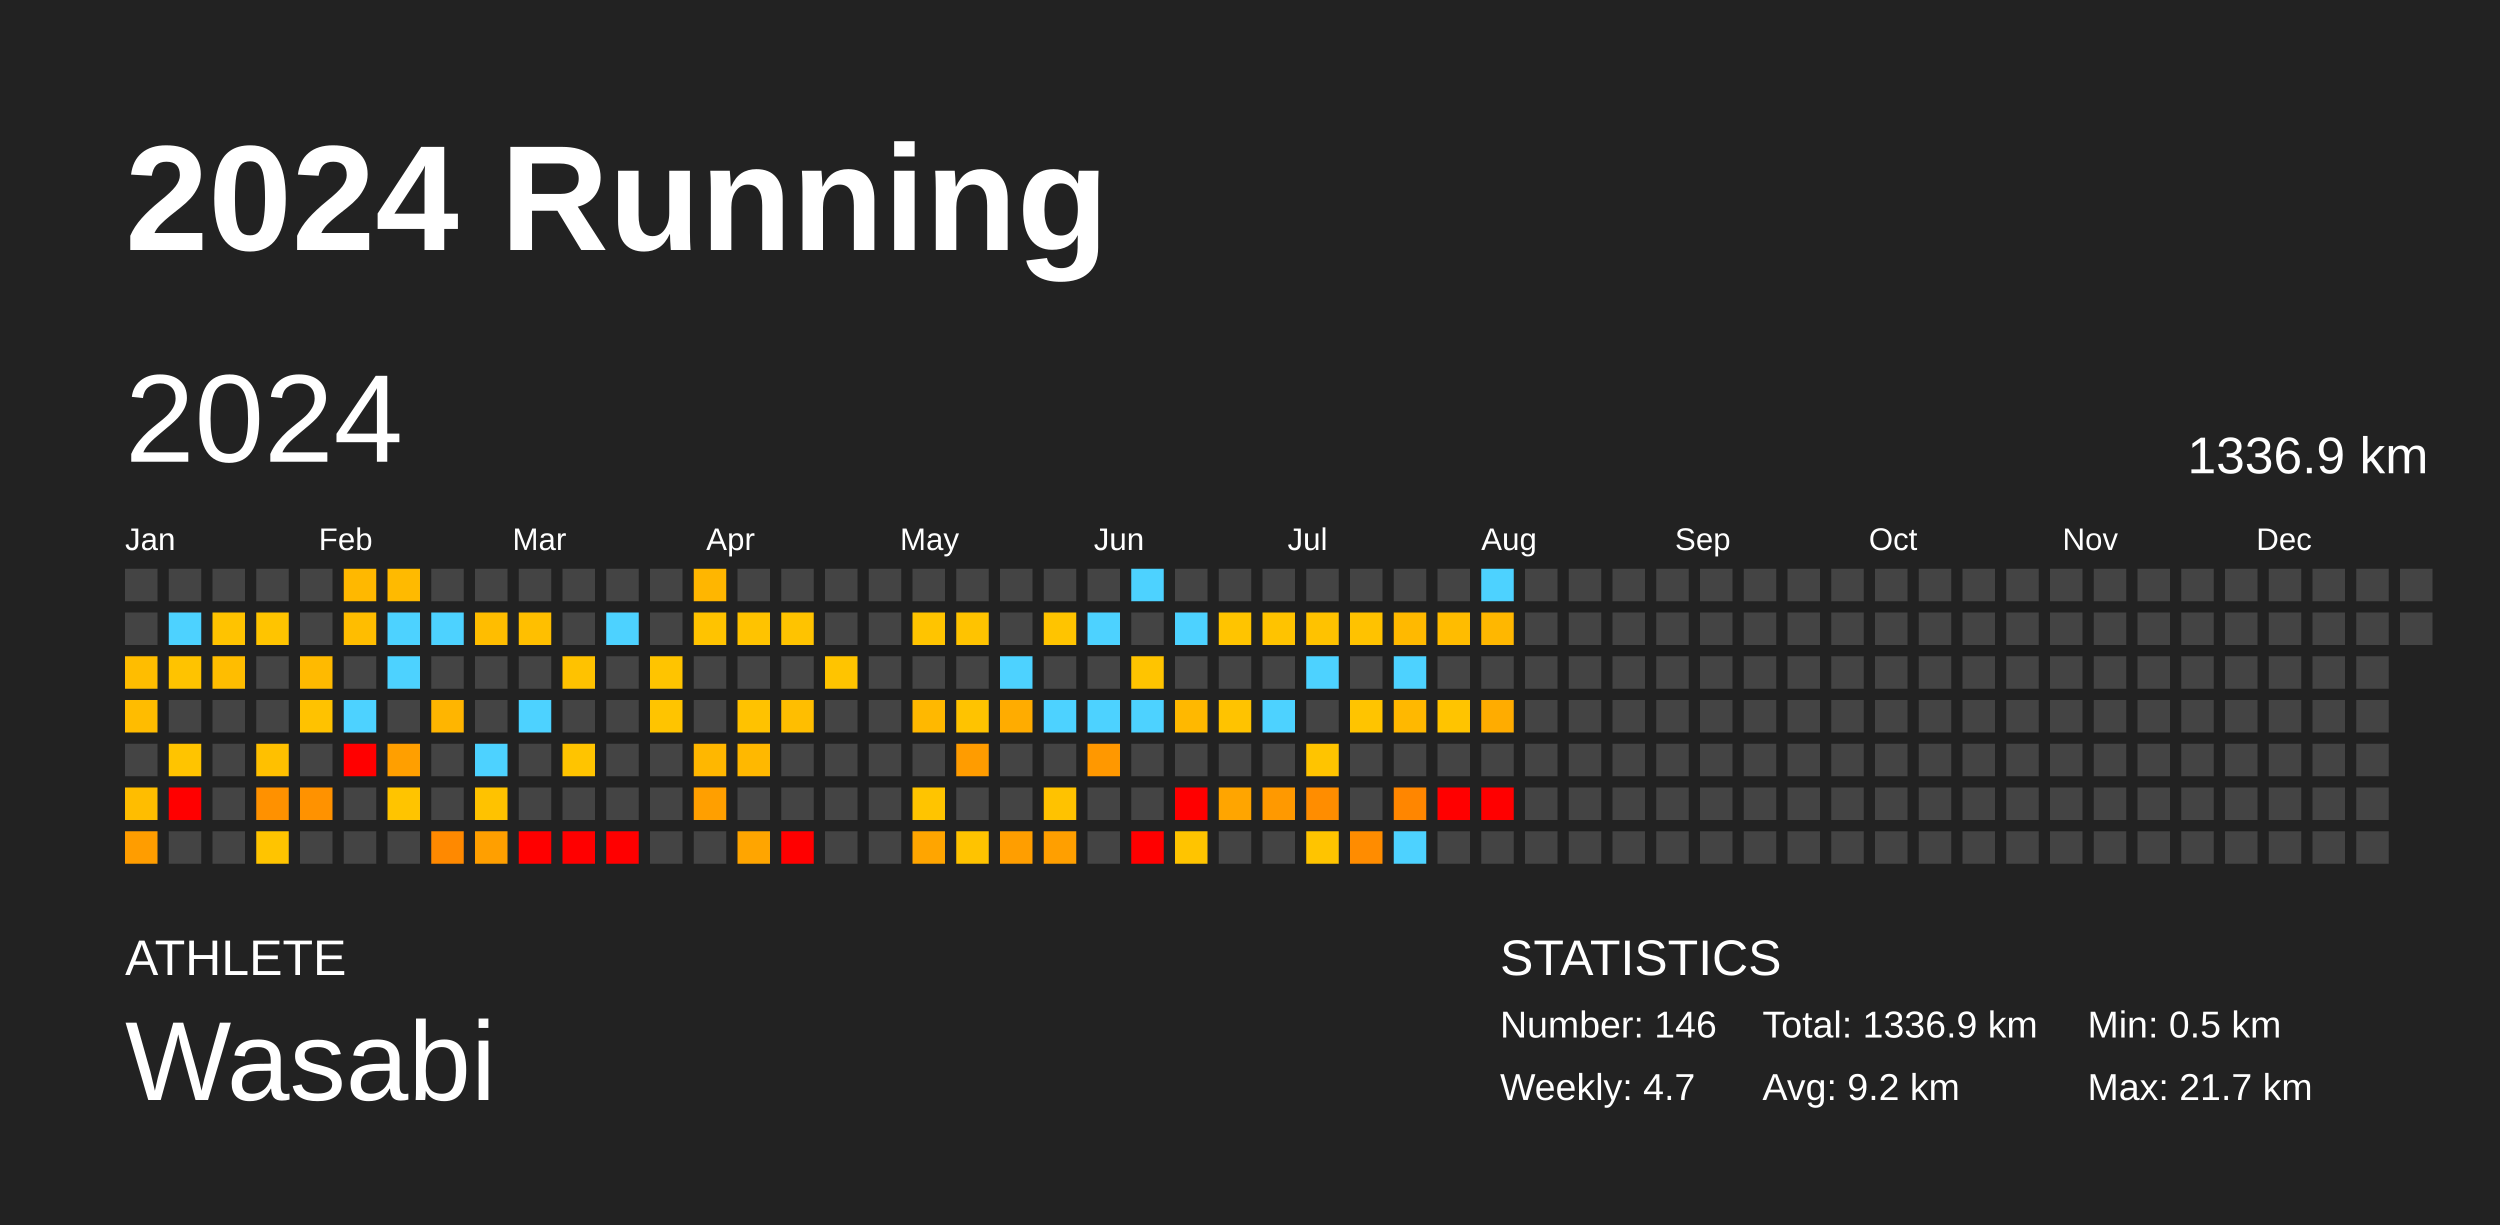
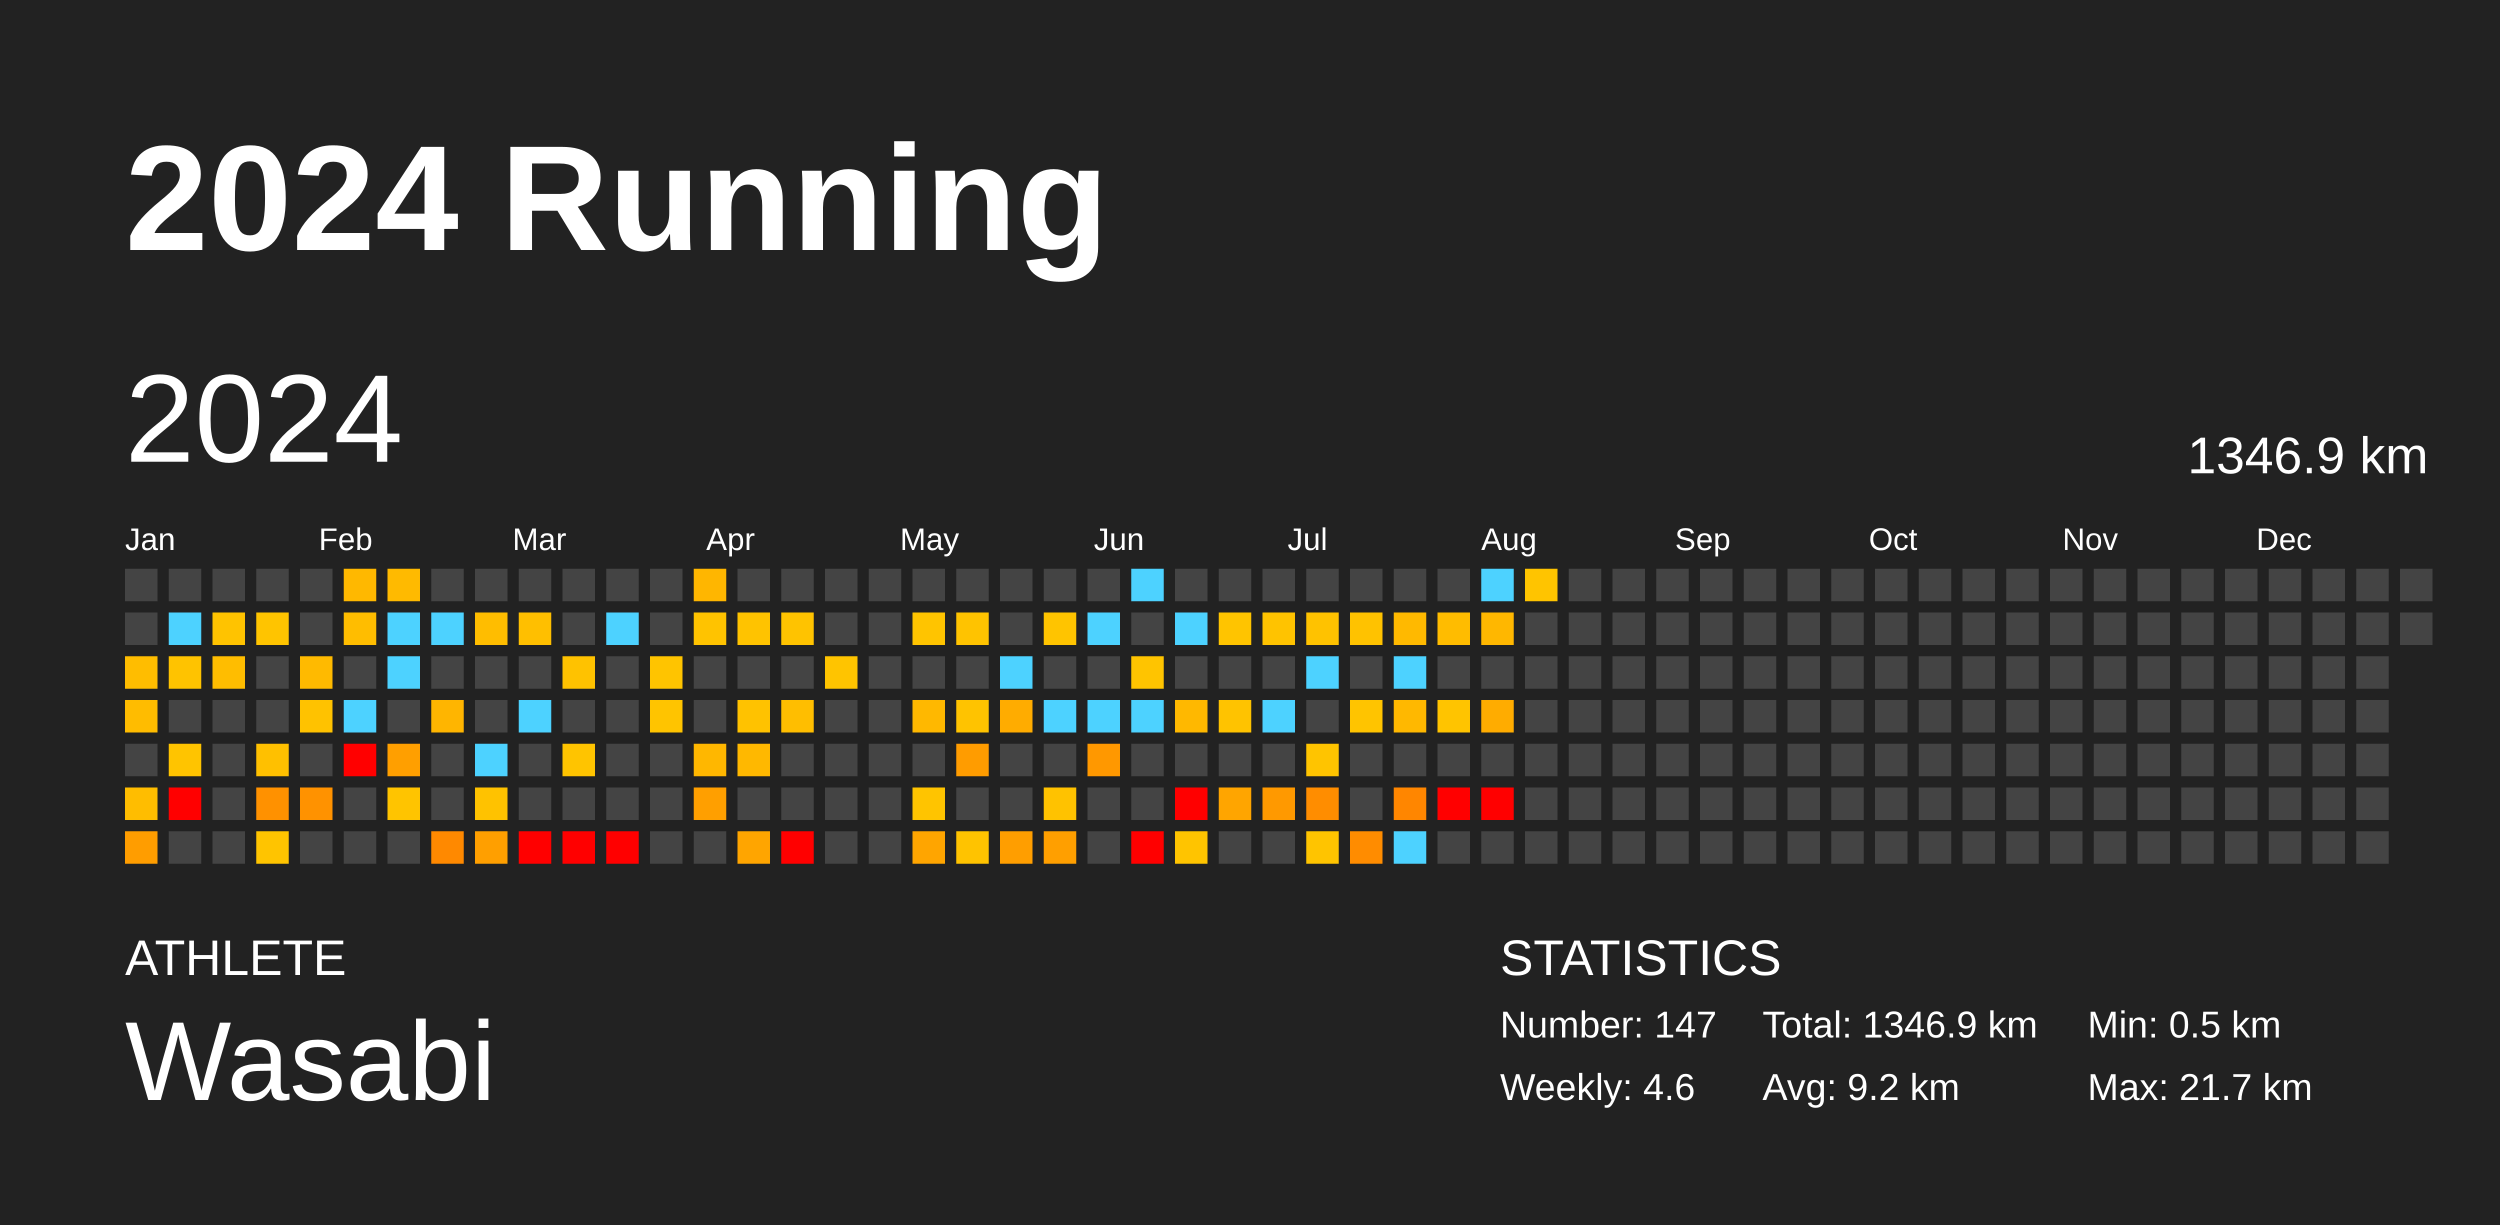
<svg xmlns="http://www.w3.org/2000/svg" baseProfile="full" height="98mm" version="1.1" viewBox="0,0,200,98" width="200mm">
  <defs />
  <rect fill="#222222" height="98" width="200" x="0" y="0" />
  <text fill="#FFFFFF" style="font-size:12px; font-family:Arial; font-weight:bold;" x="10" y="20">2024 Running</text>
  <text fill="#FFFFFF" style="font-size:4px; font-family:Arial" x="10" y="78">ATHLETE</text>
  <text fill="#FFFFFF" style="font-size:9px; font-family:Arial" x="10" y="88">Wasabi</text>
  <text fill="#FFFFFF" style="font-size:4px; font-family:Arial" x="120" y="78">STATISTICS</text>
-   <text fill="#FFFFFF" style="font-size:3px; font-family:Arial" x="120" y="83">Number: 146</text>
-   <text fill="#FFFFFF" style="font-size:3px; font-family:Arial" x="120" y="88">Weekly: 4.7</text>
-   <text fill="#FFFFFF" style="font-size:3px; font-family:Arial" x="141" y="83">Total: 1336.9 km</text>
+   <text fill="#FFFFFF" style="font-size:3px; font-family:Arial" x="120" y="83">Number: 147</text>
+   <text fill="#FFFFFF" style="font-size:3px; font-family:Arial" x="120" y="88">Weekly: 4.6</text>
+   <text fill="#FFFFFF" style="font-size:3px; font-family:Arial" x="141" y="83">Total: 1346.9 km</text>
  <text fill="#FFFFFF" style="font-size:3px; font-family:Arial" x="141" y="88">Avg: 9.2 km</text>
  <text fill="#FFFFFF" style="font-size:3px; font-family:Arial" x="167" y="83">Min: 0.5 km</text>
  <text fill="#FFFFFF" style="font-size:3px; font-family:Arial" x="167" y="88">Max: 21.7 km</text>
  <text dominant-baseline="hanging" fill="#FFFFFF" style="font-size:10.0px; font-family:Arial;" x="10" y="30">2024</text>
-   <text dominant-baseline="hanging" fill="#FFFFFF" style="font-size:4.125px; font-family:Arial;" x="175" y="35">1336.9 km</text>
+   <text dominant-baseline="hanging" fill="#FFFFFF" style="font-size:4.125px; font-family:Arial;" x="175" y="35">1346.9 km</text>
  <text fill="#FFFFFF" style="font-size:2.5px; font-family:Arial" x="10.0" y="44">Jan</text>
  <text fill="#FFFFFF" style="font-size:2.5px; font-family:Arial" x="25.5" y="44">Feb</text>
  <text fill="#FFFFFF" style="font-size:2.5px; font-family:Arial" x="41.0" y="44">Mar</text>
  <text fill="#FFFFFF" style="font-size:2.5px; font-family:Arial" x="56.5" y="44">Apr</text>
  <text fill="#FFFFFF" style="font-size:2.5px; font-family:Arial" x="72.0" y="44">May</text>
  <text fill="#FFFFFF" style="font-size:2.5px; font-family:Arial" x="87.5" y="44">Jun</text>
  <text fill="#FFFFFF" style="font-size:2.5px; font-family:Arial" x="103.0" y="44">Jul</text>
  <text fill="#FFFFFF" style="font-size:2.5px; font-family:Arial" x="118.5" y="44">Aug</text>
  <text fill="#FFFFFF" style="font-size:2.5px; font-family:Arial" x="134.0" y="44">Sep</text>
  <text fill="#FFFFFF" style="font-size:2.5px; font-family:Arial" x="149.5" y="44">Oct</text>
  <text fill="#FFFFFF" style="font-size:2.5px; font-family:Arial" x="165.0" y="44">Nov</text>
  <text fill="#FFFFFF" style="font-size:2.5px; font-family:Arial" x="180.5" y="44">Dec</text>
  <rect fill="#444444" height="2.6" width="2.6" x="10.0" y="45.5" />
  <rect fill="#444444" height="2.6" width="2.6" x="10.0" y="49.0" />
  <rect fill="#ffbd00" height="2.6" width="2.6" x="10.0" y="52.5" />
  <rect fill="#ffbc00" height="2.6" width="2.6" x="10.0" y="56.0" />
  <rect fill="#444444" height="2.6" width="2.6" x="10.0" y="59.5" />
  <rect fill="#ffbd00" height="2.6" width="2.6" x="10.0" y="63.0" />
  <rect fill="#ff9d00" height="2.6" width="2.6" x="10.0" y="66.5" />
  <rect fill="#444444" height="2.6" width="2.6" x="13.5" y="45.5" />
  <rect fill="#4dd2ff" height="2.6" width="2.6" x="13.5" y="49.0" />
  <rect fill="#ffc300" height="2.6" width="2.6" x="13.5" y="52.5" />
  <rect fill="#444444" height="2.6" width="2.6" x="13.5" y="56.0" />
  <rect fill="#ffc400" height="2.6" width="2.6" x="13.5" y="59.5" />
  <rect fill="red" height="2.6" width="2.6" x="13.5" y="63.0" />
  <rect fill="#444444" height="2.6" width="2.6" x="13.5" y="66.5" />
  <rect fill="#444444" height="2.6" width="2.6" x="17.0" y="45.5" />
  <rect fill="#ffc300" height="2.6" width="2.6" x="17.0" y="49.0" />
  <rect fill="#ffbd00" height="2.6" width="2.6" x="17.0" y="52.5" />
  <rect fill="#444444" height="2.6" width="2.6" x="17.0" y="56.0" />
  <rect fill="#444444" height="2.6" width="2.6" x="17.0" y="59.5" />
  <rect fill="#444444" height="2.6" width="2.6" x="17.0" y="63.0" />
  <rect fill="#444444" height="2.6" width="2.6" x="17.0" y="66.5" />
  <rect fill="#444444" height="2.6" width="2.6" x="20.5" y="45.5" />
  <rect fill="#ffc400" height="2.6" width="2.6" x="20.5" y="49.0" />
  <rect fill="#444444" height="2.6" width="2.6" x="20.5" y="52.5" />
  <rect fill="#444444" height="2.6" width="2.6" x="20.5" y="56.0" />
  <rect fill="#ffc000" height="2.6" width="2.6" x="20.5" y="59.5" />
  <rect fill="#ff9100" height="2.6" width="2.6" x="20.5" y="63.0" />
  <rect fill="#ffc400" height="2.6" width="2.6" x="20.5" y="66.5" />
  <rect fill="#444444" height="2.6" width="2.6" x="24.0" y="45.5" />
  <rect fill="#444444" height="2.6" width="2.6" x="24.0" y="49.0" />
  <rect fill="#ffba00" height="2.6" width="2.6" x="24.0" y="52.5" />
  <rect fill="#ffc200" height="2.6" width="2.6" x="24.0" y="56.0" />
  <rect fill="#444444" height="2.6" width="2.6" x="24.0" y="59.5" />
  <rect fill="#ff9200" height="2.6" width="2.6" x="24.0" y="63.0" />
  <rect fill="#444444" height="2.6" width="2.6" x="24.0" y="66.5" />
  <rect fill="#ffb800" height="2.6" width="2.6" x="27.5" y="45.5" />
  <rect fill="#ffbd00" height="2.6" width="2.6" x="27.5" y="49.0" />
  <rect fill="#444444" height="2.6" width="2.6" x="27.5" y="52.5" />
  <rect fill="#4dd2ff" height="2.6" width="2.6" x="27.5" y="56.0" />
  <rect fill="red" height="2.6" width="2.6" x="27.5" y="59.5" />
  <rect fill="#444444" height="2.6" width="2.6" x="27.5" y="63.0" />
  <rect fill="#444444" height="2.6" width="2.6" x="27.5" y="66.5" />
  <rect fill="#ffba00" height="2.6" width="2.6" x="31.0" y="45.5" />
  <rect fill="#4dd2ff" height="2.6" width="2.6" x="31.0" y="49.0" />
  <rect fill="#4dd2ff" height="2.6" width="2.6" x="31.0" y="52.5" />
  <rect fill="#444444" height="2.6" width="2.6" x="31.0" y="56.0" />
  <rect fill="#ff9f00" height="2.6" width="2.6" x="31.0" y="59.5" />
  <rect fill="#ffc400" height="2.6" width="2.6" x="31.0" y="63.0" />
  <rect fill="#444444" height="2.6" width="2.6" x="31.0" y="66.5" />
  <rect fill="#444444" height="2.6" width="2.6" x="34.5" y="45.5" />
  <rect fill="#4dd2ff" height="2.6" width="2.6" x="34.5" y="49.0" />
  <rect fill="#444444" height="2.6" width="2.6" x="34.5" y="52.5" />
  <rect fill="#ffb500" height="2.6" width="2.6" x="34.5" y="56.0" />
  <rect fill="#444444" height="2.6" width="2.6" x="34.5" y="59.5" />
  <rect fill="#444444" height="2.6" width="2.6" x="34.5" y="63.0" />
  <rect fill="#ff8900" height="2.6" width="2.6" x="34.5" y="66.5" />
  <rect fill="#444444" height="2.6" width="2.6" x="38.0" y="45.5" />
  <rect fill="#ffbd00" height="2.6" width="2.6" x="38.0" y="49.0" />
  <rect fill="#444444" height="2.6" width="2.6" x="38.0" y="52.5" />
  <rect fill="#444444" height="2.6" width="2.6" x="38.0" y="56.0" />
  <rect fill="#4dd2ff" height="2.6" width="2.6" x="38.0" y="59.5" />
  <rect fill="#ffc200" height="2.6" width="2.6" x="38.0" y="63.0" />
  <rect fill="#ff9f00" height="2.6" width="2.6" x="38.0" y="66.5" />
  <rect fill="#444444" height="2.6" width="2.6" x="41.5" y="45.5" />
  <rect fill="#ffbf00" height="2.6" width="2.6" x="41.5" y="49.0" />
  <rect fill="#444444" height="2.6" width="2.6" x="41.5" y="52.5" />
  <rect fill="#4dd2ff" height="2.6" width="2.6" x="41.5" y="56.0" />
  <rect fill="#444444" height="2.6" width="2.6" x="41.5" y="59.5" />
  <rect fill="#444444" height="2.6" width="2.6" x="41.5" y="63.0" />
  <rect fill="red" height="2.6" width="2.6" x="41.5" y="66.5" />
  <rect fill="#444444" height="2.6" width="2.6" x="45.0" y="45.5" />
  <rect fill="#444444" height="2.6" width="2.6" x="45.0" y="49.0" />
  <rect fill="#ffc200" height="2.6" width="2.6" x="45.0" y="52.5" />
  <rect fill="#444444" height="2.6" width="2.6" x="45.0" y="56.0" />
  <rect fill="#ffc400" height="2.6" width="2.6" x="45.0" y="59.5" />
  <rect fill="#444444" height="2.6" width="2.6" x="45.0" y="63.0" />
  <rect fill="red" height="2.6" width="2.6" x="45.0" y="66.5" />
  <rect fill="#444444" height="2.6" width="2.6" x="48.5" y="45.5" />
  <rect fill="#4dd2ff" height="2.6" width="2.6" x="48.5" y="49.0" />
  <rect fill="#444444" height="2.6" width="2.6" x="48.5" y="52.5" />
  <rect fill="#444444" height="2.6" width="2.6" x="48.5" y="56.0" />
  <rect fill="#444444" height="2.6" width="2.6" x="48.5" y="59.5" />
  <rect fill="#444444" height="2.6" width="2.6" x="48.5" y="63.0" />
  <rect fill="red" height="2.6" width="2.6" x="48.5" y="66.5" />
  <rect fill="#444444" height="2.6" width="2.6" x="52.0" y="45.5" />
  <rect fill="#444444" height="2.6" width="2.6" x="52.0" y="49.0" />
  <rect fill="#ffc400" height="2.6" width="2.6" x="52.0" y="52.5" />
  <rect fill="#ffc400" height="2.6" width="2.6" x="52.0" y="56.0" />
  <rect fill="#444444" height="2.6" width="2.6" x="52.0" y="59.5" />
  <rect fill="#444444" height="2.6" width="2.6" x="52.0" y="63.0" />
  <rect fill="#444444" height="2.6" width="2.6" x="52.0" y="66.5" />
  <rect fill="#ffb600" height="2.6" width="2.6" x="55.5" y="45.5" />
  <rect fill="#ffc300" height="2.6" width="2.6" x="55.5" y="49.0" />
  <rect fill="#444444" height="2.6" width="2.6" x="55.5" y="52.5" />
  <rect fill="#444444" height="2.6" width="2.6" x="55.5" y="56.0" />
  <rect fill="#ffb700" height="2.6" width="2.6" x="55.5" y="59.5" />
  <rect fill="#ff9f00" height="2.6" width="2.6" x="55.5" y="63.0" />
  <rect fill="#444444" height="2.6" width="2.6" x="55.5" y="66.5" />
  <rect fill="#444444" height="2.6" width="2.6" x="59.0" y="45.5" />
  <rect fill="#ffc300" height="2.6" width="2.6" x="59.0" y="49.0" />
  <rect fill="#444444" height="2.6" width="2.6" x="59.0" y="52.5" />
  <rect fill="#ffc200" height="2.6" width="2.6" x="59.0" y="56.0" />
  <rect fill="#ffb800" height="2.6" width="2.6" x="59.0" y="59.5" />
  <rect fill="#444444" height="2.6" width="2.6" x="59.0" y="63.0" />
  <rect fill="#ffa500" height="2.6" width="2.6" x="59.0" y="66.5" />
  <rect fill="#444444" height="2.6" width="2.6" x="62.5" y="45.5" />
  <rect fill="#ffc300" height="2.6" width="2.6" x="62.5" y="49.0" />
  <rect fill="#444444" height="2.6" width="2.6" x="62.5" y="52.5" />
  <rect fill="#ffbe00" height="2.6" width="2.6" x="62.5" y="56.0" />
  <rect fill="#444444" height="2.6" width="2.6" x="62.5" y="59.5" />
  <rect fill="#444444" height="2.6" width="2.6" x="62.5" y="63.0" />
  <rect fill="red" height="2.6" width="2.6" x="62.5" y="66.5" />
  <rect fill="#444444" height="2.6" width="2.6" x="66.0" y="45.5" />
  <rect fill="#444444" height="2.6" width="2.6" x="66.0" y="49.0" />
  <rect fill="#ffc400" height="2.6" width="2.6" x="66.0" y="52.5" />
  <rect fill="#444444" height="2.6" width="2.6" x="66.0" y="56.0" />
  <rect fill="#444444" height="2.6" width="2.6" x="66.0" y="59.5" />
  <rect fill="#444444" height="2.6" width="2.6" x="66.0" y="63.0" />
  <rect fill="#444444" height="2.6" width="2.6" x="66.0" y="66.5" />
  <rect fill="#444444" height="2.6" width="2.6" x="69.5" y="45.5" />
  <rect fill="#444444" height="2.6" width="2.6" x="69.5" y="49.0" />
  <rect fill="#444444" height="2.6" width="2.6" x="69.5" y="52.5" />
  <rect fill="#444444" height="2.6" width="2.6" x="69.5" y="56.0" />
  <rect fill="#444444" height="2.6" width="2.6" x="69.5" y="59.5" />
  <rect fill="#444444" height="2.6" width="2.6" x="69.5" y="63.0" />
  <rect fill="#444444" height="2.6" width="2.6" x="69.5" y="66.5" />
  <rect fill="#444444" height="2.6" width="2.6" x="73.0" y="45.5" />
  <rect fill="#ffc400" height="2.6" width="2.6" x="73.0" y="49.0" />
  <rect fill="#444444" height="2.6" width="2.6" x="73.0" y="52.5" />
  <rect fill="#ffb800" height="2.6" width="2.6" x="73.0" y="56.0" />
  <rect fill="#444444" height="2.6" width="2.6" x="73.0" y="59.5" />
  <rect fill="#ffc400" height="2.6" width="2.6" x="73.0" y="63.0" />
  <rect fill="#ffa500" height="2.6" width="2.6" x="73.0" y="66.5" />
  <rect fill="#444444" height="2.6" width="2.6" x="76.5" y="45.5" />
  <rect fill="#ffc300" height="2.6" width="2.6" x="76.5" y="49.0" />
  <rect fill="#444444" height="2.6" width="2.6" x="76.5" y="52.5" />
  <rect fill="#ffc300" height="2.6" width="2.6" x="76.5" y="56.0" />
  <rect fill="#ff9c00" height="2.6" width="2.6" x="76.5" y="59.5" />
  <rect fill="#444444" height="2.6" width="2.6" x="76.5" y="63.0" />
  <rect fill="#ffc300" height="2.6" width="2.6" x="76.5" y="66.5" />
  <rect fill="#444444" height="2.6" width="2.6" x="80.0" y="45.5" />
  <rect fill="#444444" height="2.6" width="2.6" x="80.0" y="49.0" />
  <rect fill="#4dd2ff" height="2.6" width="2.6" x="80.0" y="52.5" />
  <rect fill="#ffac00" height="2.6" width="2.6" x="80.0" y="56.0" />
  <rect fill="#444444" height="2.6" width="2.6" x="80.0" y="59.5" />
  <rect fill="#444444" height="2.6" width="2.6" x="80.0" y="63.0" />
  <rect fill="#ff9e00" height="2.6" width="2.6" x="80.0" y="66.5" />
  <rect fill="#444444" height="2.6" width="2.6" x="83.5" y="45.5" />
  <rect fill="#ffc400" height="2.6" width="2.6" x="83.5" y="49.0" />
  <rect fill="#444444" height="2.6" width="2.6" x="83.5" y="52.5" />
  <rect fill="#4dd2ff" height="2.6" width="2.6" x="83.5" y="56.0" />
  <rect fill="#444444" height="2.6" width="2.6" x="83.5" y="59.5" />
  <rect fill="#ffc200" height="2.6" width="2.6" x="83.5" y="63.0" />
  <rect fill="#ff9f00" height="2.6" width="2.6" x="83.5" y="66.5" />
  <rect fill="#444444" height="2.6" width="2.6" x="87.0" y="45.5" />
  <rect fill="#4dd2ff" height="2.6" width="2.6" x="87.0" y="49.0" />
  <rect fill="#444444" height="2.6" width="2.6" x="87.0" y="52.5" />
  <rect fill="#4dd2ff" height="2.6" width="2.6" x="87.0" y="56.0" />
  <rect fill="#ff9800" height="2.6" width="2.6" x="87.0" y="59.5" />
  <rect fill="#444444" height="2.6" width="2.6" x="87.0" y="63.0" />
  <rect fill="#444444" height="2.6" width="2.6" x="87.0" y="66.5" />
  <rect fill="#4dd2ff" height="2.6" width="2.6" x="90.5" y="45.5" />
  <rect fill="#444444" height="2.6" width="2.6" x="90.5" y="49.0" />
  <rect fill="#ffc400" height="2.6" width="2.6" x="90.5" y="52.5" />
  <rect fill="#4dd2ff" height="2.6" width="2.6" x="90.5" y="56.0" />
  <rect fill="#444444" height="2.6" width="2.6" x="90.5" y="59.5" />
  <rect fill="#444444" height="2.6" width="2.6" x="90.5" y="63.0" />
  <rect fill="red" height="2.6" width="2.6" x="90.5" y="66.5" />
  <rect fill="#444444" height="2.6" width="2.6" x="94.0" y="45.5" />
  <rect fill="#4dd2ff" height="2.6" width="2.6" x="94.0" y="49.0" />
  <rect fill="#444444" height="2.6" width="2.6" x="94.0" y="52.5" />
  <rect fill="#ffb800" height="2.6" width="2.6" x="94.0" y="56.0" />
  <rect fill="#444444" height="2.6" width="2.6" x="94.0" y="59.5" />
  <rect fill="red" height="2.6" width="2.6" x="94.0" y="63.0" />
  <rect fill="#ffc400" height="2.6" width="2.6" x="94.0" y="66.5" />
  <rect fill="#444444" height="2.6" width="2.6" x="97.5" y="45.5" />
  <rect fill="#ffc400" height="2.6" width="2.6" x="97.5" y="49.0" />
  <rect fill="#444444" height="2.6" width="2.6" x="97.5" y="52.5" />
  <rect fill="#ffc300" height="2.6" width="2.6" x="97.5" y="56.0" />
  <rect fill="#444444" height="2.6" width="2.6" x="97.5" y="59.5" />
  <rect fill="#ffa500" height="2.6" width="2.6" x="97.5" y="63.0" />
  <rect fill="#444444" height="2.6" width="2.6" x="97.5" y="66.5" />
  <rect fill="#444444" height="2.6" width="2.6" x="101.0" y="45.5" />
  <rect fill="#ffc300" height="2.6" width="2.6" x="101.0" y="49.0" />
  <rect fill="#444444" height="2.6" width="2.6" x="101.0" y="52.5" />
  <rect fill="#4dd2ff" height="2.6" width="2.6" x="101.0" y="56.0" />
  <rect fill="#444444" height="2.6" width="2.6" x="101.0" y="59.5" />
  <rect fill="#ff9900" height="2.6" width="2.6" x="101.0" y="63.0" />
  <rect fill="#444444" height="2.6" width="2.6" x="101.0" y="66.5" />
  <rect fill="#444444" height="2.6" width="2.6" x="104.5" y="45.5" />
  <rect fill="#ffc200" height="2.6" width="2.6" x="104.5" y="49.0" />
  <rect fill="#4dd2ff" height="2.6" width="2.6" x="104.5" y="52.5" />
  <rect fill="#444444" height="2.6" width="2.6" x="104.5" y="56.0" />
  <rect fill="#ffc400" height="2.6" width="2.6" x="104.5" y="59.5" />
  <rect fill="#ff8d00" height="2.6" width="2.6" x="104.5" y="63.0" />
  <rect fill="#ffc400" height="2.6" width="2.6" x="104.5" y="66.5" />
  <rect fill="#444444" height="2.6" width="2.6" x="108.0" y="45.5" />
  <rect fill="#ffc200" height="2.6" width="2.6" x="108.0" y="49.0" />
  <rect fill="#444444" height="2.6" width="2.6" x="108.0" y="52.5" />
  <rect fill="#ffc400" height="2.6" width="2.6" x="108.0" y="56.0" />
  <rect fill="#444444" height="2.6" width="2.6" x="108.0" y="59.5" />
  <rect fill="#444444" height="2.6" width="2.6" x="108.0" y="63.0" />
  <rect fill="#ff8c00" height="2.6" width="2.6" x="108.0" y="66.5" />
  <rect fill="#444444" height="2.6" width="2.6" x="111.5" y="45.5" />
  <rect fill="#ffb900" height="2.6" width="2.6" x="111.5" y="49.0" />
  <rect fill="#4dd2ff" height="2.6" width="2.6" x="111.5" y="52.5" />
  <rect fill="#ffb800" height="2.6" width="2.6" x="111.5" y="56.0" />
  <rect fill="#444444" height="2.6" width="2.6" x="111.5" y="59.5" />
  <rect fill="#ff8600" height="2.6" width="2.6" x="111.5" y="63.0" />
  <rect fill="#4dd2ff" height="2.6" width="2.6" x="111.5" y="66.5" />
  <rect fill="#444444" height="2.6" width="2.6" x="115.0" y="45.5" />
  <rect fill="#ffbc00" height="2.6" width="2.6" x="115.0" y="49.0" />
  <rect fill="#444444" height="2.6" width="2.6" x="115.0" y="52.5" />
  <rect fill="#ffc400" height="2.6" width="2.6" x="115.0" y="56.0" />
  <rect fill="#444444" height="2.6" width="2.6" x="115.0" y="59.5" />
  <rect fill="red" height="2.6" width="2.6" x="115.0" y="63.0" />
  <rect fill="#444444" height="2.6" width="2.6" x="115.0" y="66.5" />
  <rect fill="#4dd2ff" height="2.6" width="2.6" x="118.5" y="45.5" />
  <rect fill="#ffb700" height="2.6" width="2.6" x="118.5" y="49.0" />
  <rect fill="#444444" height="2.6" width="2.6" x="118.5" y="52.5" />
  <rect fill="#ffac00" height="2.6" width="2.6" x="118.5" y="56.0" />
  <rect fill="#444444" height="2.6" width="2.6" x="118.5" y="59.5" />
  <rect fill="red" height="2.6" width="2.6" x="118.5" y="63.0" />
  <rect fill="#444444" height="2.6" width="2.6" x="118.5" y="66.5" />
-   <rect fill="#444444" height="2.6" width="2.6" x="122.0" y="45.5" />
+   <rect fill="#ffc400" height="2.6" width="2.6" x="122.0" y="45.5" />
  <rect fill="#444444" height="2.6" width="2.6" x="122.0" y="49.0" />
  <rect fill="#444444" height="2.6" width="2.6" x="122.0" y="52.5" />
  <rect fill="#444444" height="2.6" width="2.6" x="122.0" y="56.0" />
  <rect fill="#444444" height="2.6" width="2.6" x="122.0" y="59.5" />
  <rect fill="#444444" height="2.6" width="2.6" x="122.0" y="63.0" />
  <rect fill="#444444" height="2.6" width="2.6" x="122.0" y="66.5" />
  <rect fill="#444444" height="2.6" width="2.6" x="125.5" y="45.5" />
  <rect fill="#444444" height="2.6" width="2.6" x="125.5" y="49.0" />
  <rect fill="#444444" height="2.6" width="2.6" x="125.5" y="52.5" />
  <rect fill="#444444" height="2.6" width="2.6" x="125.5" y="56.0" />
  <rect fill="#444444" height="2.6" width="2.6" x="125.5" y="59.5" />
  <rect fill="#444444" height="2.6" width="2.6" x="125.5" y="63.0" />
  <rect fill="#444444" height="2.6" width="2.6" x="125.5" y="66.5" />
  <rect fill="#444444" height="2.6" width="2.6" x="129.0" y="45.5" />
  <rect fill="#444444" height="2.6" width="2.6" x="129.0" y="49.0" />
  <rect fill="#444444" height="2.6" width="2.6" x="129.0" y="52.5" />
  <rect fill="#444444" height="2.6" width="2.6" x="129.0" y="56.0" />
  <rect fill="#444444" height="2.6" width="2.6" x="129.0" y="59.5" />
  <rect fill="#444444" height="2.6" width="2.6" x="129.0" y="63.0" />
  <rect fill="#444444" height="2.6" width="2.6" x="129.0" y="66.5" />
  <rect fill="#444444" height="2.6" width="2.6" x="132.5" y="45.5" />
  <rect fill="#444444" height="2.6" width="2.6" x="132.5" y="49.0" />
  <rect fill="#444444" height="2.6" width="2.6" x="132.5" y="52.5" />
  <rect fill="#444444" height="2.6" width="2.6" x="132.5" y="56.0" />
  <rect fill="#444444" height="2.6" width="2.6" x="132.5" y="59.5" />
  <rect fill="#444444" height="2.6" width="2.6" x="132.5" y="63.0" />
  <rect fill="#444444" height="2.6" width="2.6" x="132.5" y="66.5" />
  <rect fill="#444444" height="2.6" width="2.6" x="136.0" y="45.5" />
  <rect fill="#444444" height="2.6" width="2.6" x="136.0" y="49.0" />
  <rect fill="#444444" height="2.6" width="2.6" x="136.0" y="52.5" />
  <rect fill="#444444" height="2.6" width="2.6" x="136.0" y="56.0" />
  <rect fill="#444444" height="2.6" width="2.6" x="136.0" y="59.5" />
  <rect fill="#444444" height="2.6" width="2.6" x="136.0" y="63.0" />
  <rect fill="#444444" height="2.6" width="2.6" x="136.0" y="66.5" />
  <rect fill="#444444" height="2.6" width="2.6" x="139.5" y="45.5" />
  <rect fill="#444444" height="2.6" width="2.6" x="139.5" y="49.0" />
  <rect fill="#444444" height="2.6" width="2.6" x="139.5" y="52.5" />
  <rect fill="#444444" height="2.6" width="2.6" x="139.5" y="56.0" />
  <rect fill="#444444" height="2.6" width="2.6" x="139.5" y="59.5" />
  <rect fill="#444444" height="2.6" width="2.6" x="139.5" y="63.0" />
  <rect fill="#444444" height="2.6" width="2.6" x="139.5" y="66.5" />
  <rect fill="#444444" height="2.6" width="2.6" x="143.0" y="45.5" />
  <rect fill="#444444" height="2.6" width="2.6" x="143.0" y="49.0" />
  <rect fill="#444444" height="2.6" width="2.6" x="143.0" y="52.5" />
  <rect fill="#444444" height="2.6" width="2.6" x="143.0" y="56.0" />
  <rect fill="#444444" height="2.6" width="2.6" x="143.0" y="59.5" />
  <rect fill="#444444" height="2.6" width="2.6" x="143.0" y="63.0" />
  <rect fill="#444444" height="2.6" width="2.6" x="143.0" y="66.5" />
  <rect fill="#444444" height="2.6" width="2.6" x="146.5" y="45.5" />
  <rect fill="#444444" height="2.6" width="2.6" x="146.5" y="49.0" />
  <rect fill="#444444" height="2.6" width="2.6" x="146.5" y="52.5" />
  <rect fill="#444444" height="2.6" width="2.6" x="146.5" y="56.0" />
  <rect fill="#444444" height="2.6" width="2.6" x="146.5" y="59.5" />
  <rect fill="#444444" height="2.6" width="2.6" x="146.5" y="63.0" />
  <rect fill="#444444" height="2.6" width="2.6" x="146.5" y="66.5" />
  <rect fill="#444444" height="2.6" width="2.6" x="150.0" y="45.5" />
  <rect fill="#444444" height="2.6" width="2.6" x="150.0" y="49.0" />
  <rect fill="#444444" height="2.6" width="2.6" x="150.0" y="52.5" />
  <rect fill="#444444" height="2.6" width="2.6" x="150.0" y="56.0" />
  <rect fill="#444444" height="2.6" width="2.6" x="150.0" y="59.5" />
  <rect fill="#444444" height="2.6" width="2.6" x="150.0" y="63.0" />
  <rect fill="#444444" height="2.6" width="2.6" x="150.0" y="66.5" />
  <rect fill="#444444" height="2.6" width="2.6" x="153.5" y="45.5" />
  <rect fill="#444444" height="2.6" width="2.6" x="153.5" y="49.0" />
  <rect fill="#444444" height="2.6" width="2.6" x="153.5" y="52.5" />
  <rect fill="#444444" height="2.6" width="2.6" x="153.5" y="56.0" />
  <rect fill="#444444" height="2.6" width="2.6" x="153.5" y="59.5" />
  <rect fill="#444444" height="2.6" width="2.6" x="153.5" y="63.0" />
  <rect fill="#444444" height="2.6" width="2.6" x="153.5" y="66.5" />
  <rect fill="#444444" height="2.6" width="2.6" x="157.0" y="45.5" />
  <rect fill="#444444" height="2.6" width="2.6" x="157.0" y="49.0" />
  <rect fill="#444444" height="2.6" width="2.6" x="157.0" y="52.5" />
  <rect fill="#444444" height="2.6" width="2.6" x="157.0" y="56.0" />
  <rect fill="#444444" height="2.6" width="2.6" x="157.0" y="59.5" />
  <rect fill="#444444" height="2.6" width="2.6" x="157.0" y="63.0" />
  <rect fill="#444444" height="2.6" width="2.6" x="157.0" y="66.5" />
  <rect fill="#444444" height="2.6" width="2.6" x="160.5" y="45.5" />
  <rect fill="#444444" height="2.6" width="2.6" x="160.5" y="49.0" />
  <rect fill="#444444" height="2.6" width="2.6" x="160.5" y="52.5" />
  <rect fill="#444444" height="2.6" width="2.6" x="160.5" y="56.0" />
  <rect fill="#444444" height="2.6" width="2.6" x="160.5" y="59.5" />
  <rect fill="#444444" height="2.6" width="2.6" x="160.5" y="63.0" />
  <rect fill="#444444" height="2.6" width="2.6" x="160.5" y="66.5" />
  <rect fill="#444444" height="2.6" width="2.6" x="164.0" y="45.5" />
  <rect fill="#444444" height="2.6" width="2.6" x="164.0" y="49.0" />
  <rect fill="#444444" height="2.6" width="2.6" x="164.0" y="52.5" />
  <rect fill="#444444" height="2.6" width="2.6" x="164.0" y="56.0" />
  <rect fill="#444444" height="2.6" width="2.6" x="164.0" y="59.5" />
  <rect fill="#444444" height="2.6" width="2.6" x="164.0" y="63.0" />
  <rect fill="#444444" height="2.6" width="2.6" x="164.0" y="66.5" />
  <rect fill="#444444" height="2.6" width="2.6" x="167.5" y="45.5" />
  <rect fill="#444444" height="2.6" width="2.6" x="167.5" y="49.0" />
  <rect fill="#444444" height="2.6" width="2.6" x="167.5" y="52.5" />
  <rect fill="#444444" height="2.6" width="2.6" x="167.5" y="56.0" />
  <rect fill="#444444" height="2.6" width="2.6" x="167.5" y="59.5" />
  <rect fill="#444444" height="2.6" width="2.6" x="167.5" y="63.0" />
  <rect fill="#444444" height="2.6" width="2.6" x="167.5" y="66.5" />
  <rect fill="#444444" height="2.6" width="2.6" x="171.0" y="45.5" />
  <rect fill="#444444" height="2.6" width="2.6" x="171.0" y="49.0" />
  <rect fill="#444444" height="2.6" width="2.6" x="171.0" y="52.5" />
  <rect fill="#444444" height="2.6" width="2.6" x="171.0" y="56.0" />
  <rect fill="#444444" height="2.6" width="2.6" x="171.0" y="59.5" />
  <rect fill="#444444" height="2.6" width="2.6" x="171.0" y="63.0" />
  <rect fill="#444444" height="2.6" width="2.6" x="171.0" y="66.5" />
  <rect fill="#444444" height="2.6" width="2.6" x="174.5" y="45.5" />
  <rect fill="#444444" height="2.6" width="2.6" x="174.5" y="49.0" />
  <rect fill="#444444" height="2.6" width="2.6" x="174.5" y="52.5" />
  <rect fill="#444444" height="2.6" width="2.6" x="174.5" y="56.0" />
  <rect fill="#444444" height="2.6" width="2.6" x="174.5" y="59.5" />
  <rect fill="#444444" height="2.6" width="2.6" x="174.5" y="63.0" />
  <rect fill="#444444" height="2.6" width="2.6" x="174.5" y="66.5" />
  <rect fill="#444444" height="2.6" width="2.6" x="178.0" y="45.5" />
  <rect fill="#444444" height="2.6" width="2.6" x="178.0" y="49.0" />
  <rect fill="#444444" height="2.6" width="2.6" x="178.0" y="52.5" />
  <rect fill="#444444" height="2.6" width="2.6" x="178.0" y="56.0" />
  <rect fill="#444444" height="2.6" width="2.6" x="178.0" y="59.5" />
  <rect fill="#444444" height="2.6" width="2.6" x="178.0" y="63.0" />
  <rect fill="#444444" height="2.6" width="2.6" x="178.0" y="66.5" />
  <rect fill="#444444" height="2.6" width="2.6" x="181.5" y="45.5" />
  <rect fill="#444444" height="2.6" width="2.6" x="181.5" y="49.0" />
  <rect fill="#444444" height="2.6" width="2.6" x="181.5" y="52.5" />
  <rect fill="#444444" height="2.6" width="2.6" x="181.5" y="56.0" />
  <rect fill="#444444" height="2.6" width="2.6" x="181.5" y="59.5" />
  <rect fill="#444444" height="2.6" width="2.6" x="181.5" y="63.0" />
  <rect fill="#444444" height="2.6" width="2.6" x="181.5" y="66.5" />
  <rect fill="#444444" height="2.6" width="2.6" x="185.0" y="45.5" />
  <rect fill="#444444" height="2.6" width="2.6" x="185.0" y="49.0" />
  <rect fill="#444444" height="2.6" width="2.6" x="185.0" y="52.5" />
  <rect fill="#444444" height="2.6" width="2.6" x="185.0" y="56.0" />
  <rect fill="#444444" height="2.6" width="2.6" x="185.0" y="59.5" />
  <rect fill="#444444" height="2.6" width="2.6" x="185.0" y="63.0" />
  <rect fill="#444444" height="2.6" width="2.6" x="185.0" y="66.5" />
  <rect fill="#444444" height="2.6" width="2.6" x="188.5" y="45.5" />
  <rect fill="#444444" height="2.6" width="2.6" x="188.5" y="49.0" />
  <rect fill="#444444" height="2.6" width="2.6" x="188.5" y="52.5" />
  <rect fill="#444444" height="2.6" width="2.6" x="188.5" y="56.0" />
  <rect fill="#444444" height="2.6" width="2.6" x="188.5" y="59.5" />
  <rect fill="#444444" height="2.6" width="2.6" x="188.5" y="63.0" />
  <rect fill="#444444" height="2.6" width="2.6" x="188.5" y="66.5" />
  <rect fill="#444444" height="2.6" width="2.6" x="192.0" y="45.5" />
  <rect fill="#444444" height="2.6" width="2.6" x="192.0" y="49.0" />
</svg>
